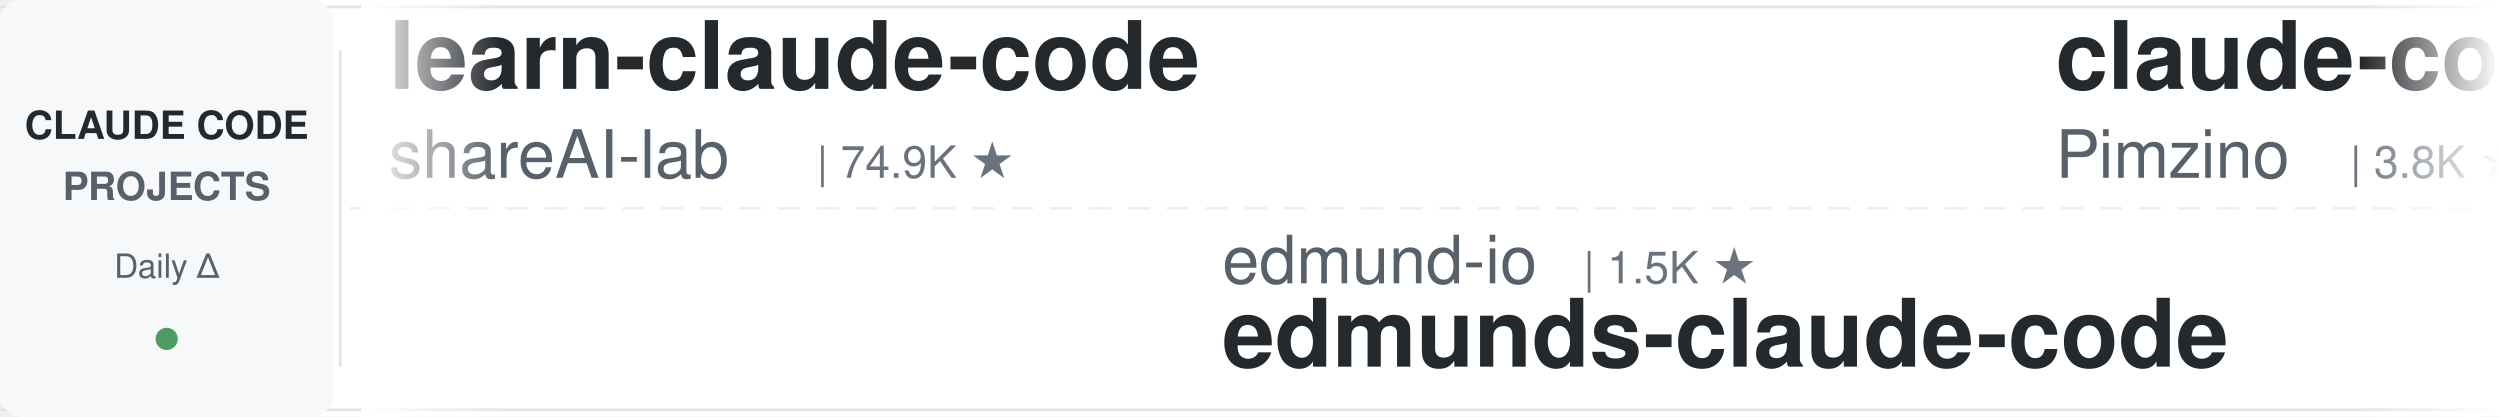
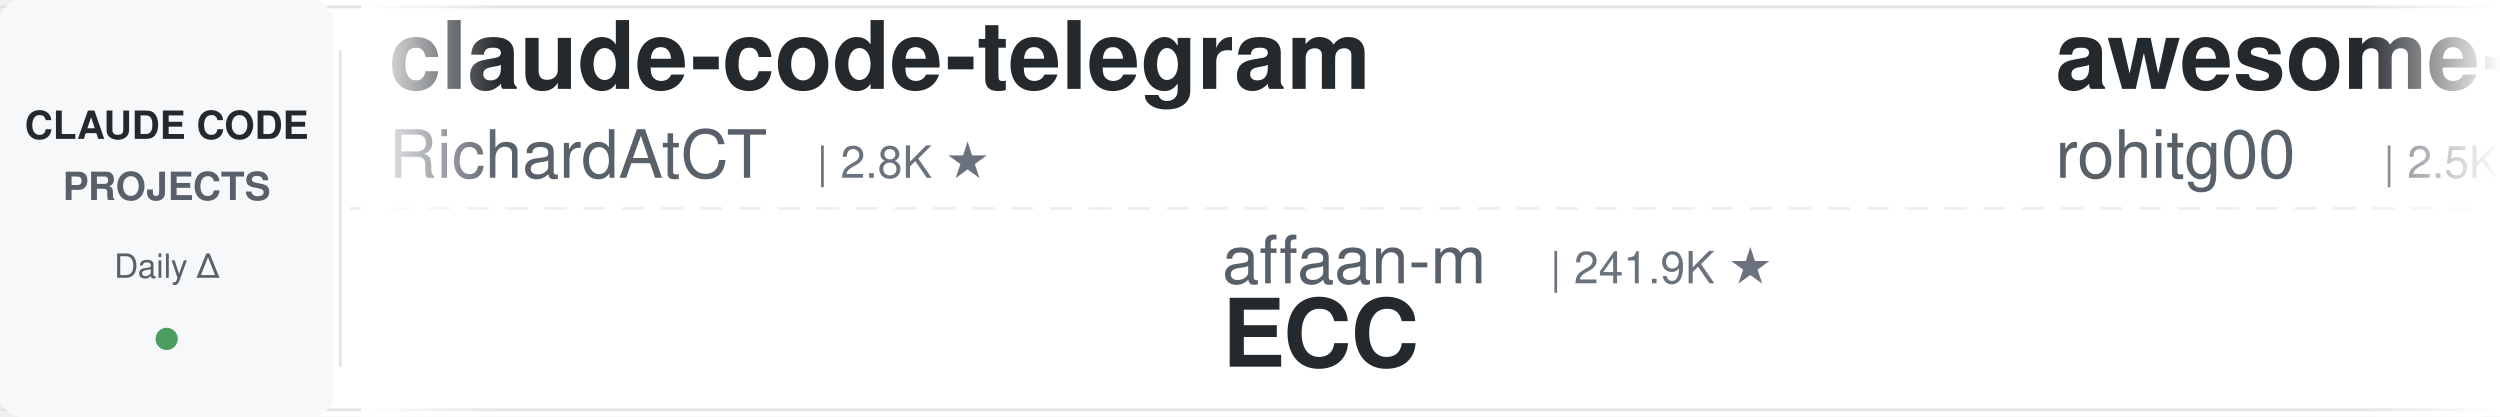
<svg xmlns="http://www.w3.org/2000/svg" width="900" height="150">
  <defs>
    <linearGradient id="leftFade" x1="0%" y1="0%" x2="100%" y2="0%">
      <stop offset="0%" style="stop-color:#ffffff;stop-opacity:1" />
      <stop offset="100%" style="stop-color:#ffffff;stop-opacity:0" />
    </linearGradient>
    <linearGradient id="rightFade" x1="0%" y1="0%" x2="100%" y2="0%">
      <stop offset="0%" style="stop-color:#ffffff;stop-opacity:0" />
      <stop offset="100%" style="stop-color:#ffffff;stop-opacity:1" />
    </linearGradient>
  </defs>
  <rect width="900" height="150" fill="#ffffff" rx="8" />
  <rect x="0" y="2" width="900" height="1" fill="#e1e4e8" />
  <rect x="0" y="147" width="900" height="1" fill="#e1e4e8" />
  <line x1="0" y1="75" x2="900" y2="75" stroke="#e1e4e8" stroke-width="1" stroke-dasharray="8 6" opacity="0.6" />
  <rect x="0" y="0" width="120" height="150" fill="#f6f8fa" rx="8" />
  <text x="60" y="50" font-family="-apple-system, BlinkMacSystemFont, 'Segoe UI', Helvetica, Arial, sans-serif" font-size="14" font-weight="600" fill="#24292e" text-anchor="middle">CLAUDE CODE</text>
  <text x="60" y="72" font-family="-apple-system, BlinkMacSystemFont, 'Segoe UI', Helvetica, Arial, sans-serif" font-size="14" font-weight="600" fill="#586069" text-anchor="middle">PROJECTS</text>
  <text x="60" y="100" font-family="-apple-system, BlinkMacSystemFont, 'Segoe UI', Helvetica, Arial, sans-serif" font-size="12" font-weight="500" fill="#586069" text-anchor="middle">Daily Δ</text>
  <circle cx="60" cy="122" r="4" fill="#22863a" opacity="0.8" />
  <rect x="122" y="18" width="1" height="114" fill="#e1e4e8" />
  <clipPath id="tickerClip">
    <rect x="130" y="0" width="770" height="150" />
  </clipPath>
  <g clip-path="url(#tickerClip)">
    <g id="tickerItems">
      <animateTransform attributeName="transform" attributeType="XML" type="translate" from="0 0" to="-3000 0" dur="54s" repeatCount="indefinite" />
      <g transform="translate(0, 0)">
-         <text x="140" y="32" font-family="-apple-system, BlinkMacSystemFont, 'Segoe UI', Helvetica, Arial, sans-serif" font-size="34" font-weight="600" fill="#24292e">learn-claude-code</text>
-         <text x="140" y="64" font-family="-apple-system, BlinkMacSystemFont, 'Segoe UI', Helvetica, Arial, sans-serif" font-size="24" font-weight="400" fill="#586069">shareAI-lab</text>
-         <text x="294" y="64" font-family="-apple-system, BlinkMacSystemFont, 'Segoe UI', Helvetica, Arial, sans-serif" font-size="16" font-weight="500" fill="#6a737d">| 74.9K ★</text>
+         <text x="140" y="32" font-family="-apple-system, BlinkMacSystemFont, 'Segoe UI', Helvetica, Arial, sans-serif" font-size="34" font-weight="600" fill="#24292e">claude-code-telegram</text>
+         <text x="140" y="64" font-family="-apple-system, BlinkMacSystemFont, 'Segoe UI', Helvetica, Arial, sans-serif" font-size="24" font-weight="400" fill="#586069">RichardAtCT</text>
+         <text x="294" y="64" font-family="-apple-system, BlinkMacSystemFont, 'Segoe UI', Helvetica, Arial, sans-serif" font-size="16" font-weight="500" fill="#6a737d">| 2.8K ★</text>
      </g>
      <g transform="translate(300, 0)">
-         <text x="140" y="102" font-family="-apple-system, BlinkMacSystemFont, 'Segoe UI', Helvetica, Arial, sans-serif" font-size="24" font-weight="400" fill="#586069">edmund-io</text>
-         <text x="270" y="102" font-family="-apple-system, BlinkMacSystemFont, 'Segoe UI', Helvetica, Arial, sans-serif" font-size="16" font-weight="500" fill="#6a737d">| 1.5K ★</text>
-         <text x="140" y="132" font-family="-apple-system, BlinkMacSystemFont, 'Segoe UI', Helvetica, Arial, sans-serif" font-size="34" font-weight="600" fill="#24292e">edmunds-claude-code</text>
+         <text x="140" y="102" font-family="-apple-system, BlinkMacSystemFont, 'Segoe UI', Helvetica, Arial, sans-serif" font-size="24" font-weight="400" fill="#586069">affaan-m</text>
+         <text x="258" y="102" font-family="-apple-system, BlinkMacSystemFont, 'Segoe UI', Helvetica, Arial, sans-serif" font-size="16" font-weight="500" fill="#6a737d">| 241.9K ★</text>
+         <text x="140" y="132" font-family="-apple-system, BlinkMacSystemFont, 'Segoe UI', Helvetica, Arial, sans-serif" font-size="34" font-weight="600" fill="#24292e">ECC</text>
      </g>
      <g transform="translate(600, 0)">
-         <text x="140" y="32" font-family="-apple-system, BlinkMacSystemFont, 'Segoe UI', Helvetica, Arial, sans-serif" font-size="34" font-weight="600" fill="#24292e">claude-code-spec-workflo...</text>
-         <text x="140" y="64" font-family="-apple-system, BlinkMacSystemFont, 'Segoe UI', Helvetica, Arial, sans-serif" font-size="24" font-weight="400" fill="#586069">Pimzino</text>
-         <text x="246" y="64" font-family="-apple-system, BlinkMacSystemFont, 'Segoe UI', Helvetica, Arial, sans-serif" font-size="16" font-weight="500" fill="#6a737d">| 3.8K ★</text>
+         <text x="140" y="32" font-family="-apple-system, BlinkMacSystemFont, 'Segoe UI', Helvetica, Arial, sans-serif" font-size="34" font-weight="600" fill="#24292e">awesome-claude-code-tool...</text>
+         <text x="140" y="64" font-family="-apple-system, BlinkMacSystemFont, 'Segoe UI', Helvetica, Arial, sans-serif" font-size="24" font-weight="400" fill="#586069">rohitg00</text>
+         <text x="258" y="64" font-family="-apple-system, BlinkMacSystemFont, 'Segoe UI', Helvetica, Arial, sans-serif" font-size="16" font-weight="500" fill="#6a737d">| 2.5K ★</text>
      </g>
      <g transform="translate(900, 0)">
        <text x="140" y="102" font-family="-apple-system, BlinkMacSystemFont, 'Segoe UI', Helvetica, Arial, sans-serif" font-size="24" font-weight="400" fill="#586069">hangsman</text>
        <text x="258" y="102" font-family="-apple-system, BlinkMacSystemFont, 'Segoe UI', Helvetica, Arial, sans-serif" font-size="16" font-weight="500" fill="#6a737d">| 790 ★</text>
        <text x="140" y="132" font-family="-apple-system, BlinkMacSystemFont, 'Segoe UI', Helvetica, Arial, sans-serif" font-size="34" font-weight="600" fill="#24292e">claude-code-source</text>
      </g>
      <g transform="translate(1200, 0)">
+         <text x="140" y="32" font-family="-apple-system, BlinkMacSystemFont, 'Segoe UI', Helvetica, Arial, sans-serif" font-size="34" font-weight="600" fill="#24292e">everything-claude-code</text>
+         <text x="140" y="64" font-family="-apple-system, BlinkMacSystemFont, 'Segoe UI', Helvetica, Arial, sans-serif" font-size="24" font-weight="400" fill="#586069">WorldFlowAI</text>
+         <text x="294" y="64" font-family="-apple-system, BlinkMacSystemFont, 'Segoe UI', Helvetica, Arial, sans-serif" font-size="16" font-weight="500" fill="#6a737d">| 1.5K ★</text>
+       </g>
+       <g transform="translate(1500, 0)">
+         <text x="140" y="102" font-family="-apple-system, BlinkMacSystemFont, 'Segoe UI', Helvetica, Arial, sans-serif" font-size="24" font-weight="400" fill="#586069">LING71671</text>
+         <text x="270" y="102" font-family="-apple-system, BlinkMacSystemFont, 'Segoe UI', Helvetica, Arial, sans-serif" font-size="16" font-weight="500" fill="#6a737d">| 945 ★</text>
+         <text x="140" y="132" font-family="-apple-system, BlinkMacSystemFont, 'Segoe UI', Helvetica, Arial, sans-serif" font-size="34" font-weight="600" fill="#24292e">Open-ClaudeCode</text>
+       </g>
+       <g transform="translate(1800, 0)">
+         <text x="140" y="32" font-family="-apple-system, BlinkMacSystemFont, 'Segoe UI', Helvetica, Arial, sans-serif" font-size="34" font-weight="600" fill="#24292e">ClaudeCodeAgents</text>
+         <text x="140" y="64" font-family="-apple-system, BlinkMacSystemFont, 'Segoe UI', Helvetica, Arial, sans-serif" font-size="24" font-weight="400" fill="#586069">darcyegb</text>
+         <text x="258" y="64" font-family="-apple-system, BlinkMacSystemFont, 'Segoe UI', Helvetica, Arial, sans-serif" font-size="16" font-weight="500" fill="#6a737d">| 760 ★</text>
+       </g>
+       <g transform="translate(2100, 0)">
+         <text x="140" y="102" font-family="-apple-system, BlinkMacSystemFont, 'Segoe UI', Helvetica, Arial, sans-serif" font-size="24" font-weight="400" fill="#586069">VoltAgent</text>
+         <text x="270" y="102" font-family="-apple-system, BlinkMacSystemFont, 'Segoe UI', Helvetica, Arial, sans-serif" font-size="16" font-weight="500" fill="#6a737d">| 24.5K ★</text>
+         <text x="140" y="132" font-family="-apple-system, BlinkMacSystemFont, 'Segoe UI', Helvetica, Arial, sans-serif" font-size="34" font-weight="600" fill="#24292e">awesome-claude-code-suba...</text>
+       </g>
+       <g transform="translate(2400, 0)">
+         <text x="140" y="32" font-family="-apple-system, BlinkMacSystemFont, 'Segoe UI', Helvetica, Arial, sans-serif" font-size="34" font-weight="600" fill="#24292e">claude-code-templates</text>
+         <text x="140" y="64" font-family="-apple-system, BlinkMacSystemFont, 'Segoe UI', Helvetica, Arial, sans-serif" font-size="24" font-weight="400" fill="#586069">davila7</text>
+         <text x="246" y="64" font-family="-apple-system, BlinkMacSystemFont, 'Segoe UI', Helvetica, Arial, sans-serif" font-size="16" font-weight="500" fill="#6a737d">| 30.3K ★</text>
+       </g>
+       <g transform="translate(2700, 0)">
+         <text x="140" y="102" font-family="-apple-system, BlinkMacSystemFont, 'Segoe UI', Helvetica, Arial, sans-serif" font-size="24" font-weight="400" fill="#586069">shanraisshan</text>
+         <text x="306" y="102" font-family="-apple-system, BlinkMacSystemFont, 'Segoe UI', Helvetica, Arial, sans-serif" font-size="16" font-weight="500" fill="#6a737d">| 64.8K ★</text>
+         <text x="140" y="132" font-family="-apple-system, BlinkMacSystemFont, 'Segoe UI', Helvetica, Arial, sans-serif" font-size="34" font-weight="600" fill="#24292e">claude-code-best-practic...</text>
+       </g>
+       <g transform="translate(3000, 0)">
+         <text x="140" y="32" font-family="-apple-system, BlinkMacSystemFont, 'Segoe UI', Helvetica, Arial, sans-serif" font-size="34" font-weight="600" fill="#24292e">claude-code-telegram</text>
+         <text x="140" y="64" font-family="-apple-system, BlinkMacSystemFont, 'Segoe UI', Helvetica, Arial, sans-serif" font-size="24" font-weight="400" fill="#586069">RichardAtCT</text>
+         <text x="294" y="64" font-family="-apple-system, BlinkMacSystemFont, 'Segoe UI', Helvetica, Arial, sans-serif" font-size="16" font-weight="500" fill="#6a737d">| 2.8K ★</text>
+       </g>
+       <g transform="translate(3300, 0)">
+         <text x="140" y="102" font-family="-apple-system, BlinkMacSystemFont, 'Segoe UI', Helvetica, Arial, sans-serif" font-size="24" font-weight="400" fill="#586069">affaan-m</text>
+         <text x="258" y="102" font-family="-apple-system, BlinkMacSystemFont, 'Segoe UI', Helvetica, Arial, sans-serif" font-size="16" font-weight="500" fill="#6a737d">| 241.9K ★</text>
+         <text x="140" y="132" font-family="-apple-system, BlinkMacSystemFont, 'Segoe UI', Helvetica, Arial, sans-serif" font-size="34" font-weight="600" fill="#24292e">ECC</text>
+       </g>
+       <g transform="translate(3600, 0)">
        <text x="140" y="32" font-family="-apple-system, BlinkMacSystemFont, 'Segoe UI', Helvetica, Arial, sans-serif" font-size="34" font-weight="600" fill="#24292e">awesome-claude-code-tool...</text>
        <text x="140" y="64" font-family="-apple-system, BlinkMacSystemFont, 'Segoe UI', Helvetica, Arial, sans-serif" font-size="24" font-weight="400" fill="#586069">rohitg00</text>
        <text x="258" y="64" font-family="-apple-system, BlinkMacSystemFont, 'Segoe UI', Helvetica, Arial, sans-serif" font-size="16" font-weight="500" fill="#6a737d">| 2.5K ★</text>
-       </g>
-       <g transform="translate(1500, 0)">
-         <text x="140" y="102" font-family="-apple-system, BlinkMacSystemFont, 'Segoe UI', Helvetica, Arial, sans-serif" font-size="24" font-weight="400" fill="#586069">alejandrobalderas</text>
-         <text x="366" y="102" font-family="-apple-system, BlinkMacSystemFont, 'Segoe UI', Helvetica, Arial, sans-serif" font-size="16" font-weight="500" fill="#6a737d">| 2.8K ★</text>
-         <text x="140" y="132" font-family="-apple-system, BlinkMacSystemFont, 'Segoe UI', Helvetica, Arial, sans-serif" font-size="34" font-weight="600" fill="#24292e">claude-code-from-source</text>
-       </g>
-       <g transform="translate(1800, 0)">
-         <text x="140" y="32" font-family="-apple-system, BlinkMacSystemFont, 'Segoe UI', Helvetica, Arial, sans-serif" font-size="34" font-weight="600" fill="#24292e">claude-code-tips</text>
-         <text x="140" y="64" font-family="-apple-system, BlinkMacSystemFont, 'Segoe UI', Helvetica, Arial, sans-serif" font-size="24" font-weight="400" fill="#586069">ykdojo</text>
-         <text x="234" y="64" font-family="-apple-system, BlinkMacSystemFont, 'Segoe UI', Helvetica, Arial, sans-serif" font-size="16" font-weight="500" fill="#6a737d">| 9.8K ★</text>
-       </g>
-       <g transform="translate(2100, 0)">
-         <text x="140" y="102" font-family="-apple-system, BlinkMacSystemFont, 'Segoe UI', Helvetica, Arial, sans-serif" font-size="24" font-weight="400" fill="#586069">Maciek-roboblog</text>
-         <text x="342" y="102" font-family="-apple-system, BlinkMacSystemFont, 'Segoe UI', Helvetica, Arial, sans-serif" font-size="16" font-weight="500" fill="#6a737d">| 8.6K ★</text>
-         <text x="140" y="132" font-family="-apple-system, BlinkMacSystemFont, 'Segoe UI', Helvetica, Arial, sans-serif" font-size="34" font-weight="600" fill="#24292e">Claude-Code-Usage-Monito...</text>
-       </g>
-       <g transform="translate(2400, 0)">
-         <text x="140" y="32" font-family="-apple-system, BlinkMacSystemFont, 'Segoe UI', Helvetica, Arial, sans-serif" font-size="34" font-weight="600" fill="#24292e">free-claude-code</text>
-         <text x="140" y="64" font-family="-apple-system, BlinkMacSystemFont, 'Segoe UI', Helvetica, Arial, sans-serif" font-size="24" font-weight="400" fill="#586069">Alishahryar1</text>
-         <text x="306" y="64" font-family="-apple-system, BlinkMacSystemFont, 'Segoe UI', Helvetica, Arial, sans-serif" font-size="16" font-weight="500" fill="#6a737d">| 46.5K ★</text>
-       </g>
-       <g transform="translate(2700, 0)">
-         <text x="140" y="102" font-family="-apple-system, BlinkMacSystemFont, 'Segoe UI', Helvetica, Arial, sans-serif" font-size="24" font-weight="400" fill="#586069">repowise-dev</text>
-         <text x="306" y="102" font-family="-apple-system, BlinkMacSystemFont, 'Segoe UI', Helvetica, Arial, sans-serif" font-size="16" font-weight="500" fill="#6a737d">| 1.2K ★</text>
-         <text x="140" y="132" font-family="-apple-system, BlinkMacSystemFont, 'Segoe UI', Helvetica, Arial, sans-serif" font-size="34" font-weight="600" fill="#24292e">claude-code-prompts</text>
-       </g>
-       <g transform="translate(3000, 0)">
-         <text x="140" y="32" font-family="-apple-system, BlinkMacSystemFont, 'Segoe UI', Helvetica, Arial, sans-serif" font-size="34" font-weight="600" fill="#24292e">learn-claude-code</text>
-         <text x="140" y="64" font-family="-apple-system, BlinkMacSystemFont, 'Segoe UI', Helvetica, Arial, sans-serif" font-size="24" font-weight="400" fill="#586069">shareAI-lab</text>
-         <text x="294" y="64" font-family="-apple-system, BlinkMacSystemFont, 'Segoe UI', Helvetica, Arial, sans-serif" font-size="16" font-weight="500" fill="#6a737d">| 74.9K ★</text>
-       </g>
-       <g transform="translate(3300, 0)">
-         <text x="140" y="102" font-family="-apple-system, BlinkMacSystemFont, 'Segoe UI', Helvetica, Arial, sans-serif" font-size="24" font-weight="400" fill="#586069">edmund-io</text>
-         <text x="270" y="102" font-family="-apple-system, BlinkMacSystemFont, 'Segoe UI', Helvetica, Arial, sans-serif" font-size="16" font-weight="500" fill="#6a737d">| 1.5K ★</text>
-         <text x="140" y="132" font-family="-apple-system, BlinkMacSystemFont, 'Segoe UI', Helvetica, Arial, sans-serif" font-size="34" font-weight="600" fill="#24292e">edmunds-claude-code</text>
-       </g>
-       <g transform="translate(3600, 0)">
-         <text x="140" y="32" font-family="-apple-system, BlinkMacSystemFont, 'Segoe UI', Helvetica, Arial, sans-serif" font-size="34" font-weight="600" fill="#24292e">claude-code-spec-workflo...</text>
-         <text x="140" y="64" font-family="-apple-system, BlinkMacSystemFont, 'Segoe UI', Helvetica, Arial, sans-serif" font-size="24" font-weight="400" fill="#586069">Pimzino</text>
-         <text x="246" y="64" font-family="-apple-system, BlinkMacSystemFont, 'Segoe UI', Helvetica, Arial, sans-serif" font-size="16" font-weight="500" fill="#6a737d">| 3.8K ★</text>
      </g>
      <g transform="translate(3900, 0)">
        <text x="140" y="102" font-family="-apple-system, BlinkMacSystemFont, 'Segoe UI', Helvetica, Arial, sans-serif" font-size="24" font-weight="400" fill="#586069">hangsman</text>
        <text x="258" y="102" font-family="-apple-system, BlinkMacSystemFont, 'Segoe UI', Helvetica, Arial, sans-serif" font-size="16" font-weight="500" fill="#6a737d">| 790 ★</text>
        <text x="140" y="132" font-family="-apple-system, BlinkMacSystemFont, 'Segoe UI', Helvetica, Arial, sans-serif" font-size="34" font-weight="600" fill="#24292e">claude-code-source</text>
      </g>
    </g>
  </g>
  <rect x="130" y="0" width="50" height="150" fill="url(#leftFade)" />
  <rect x="850" y="0" width="50" height="150" fill="url(#rightFade)" />
</svg>
